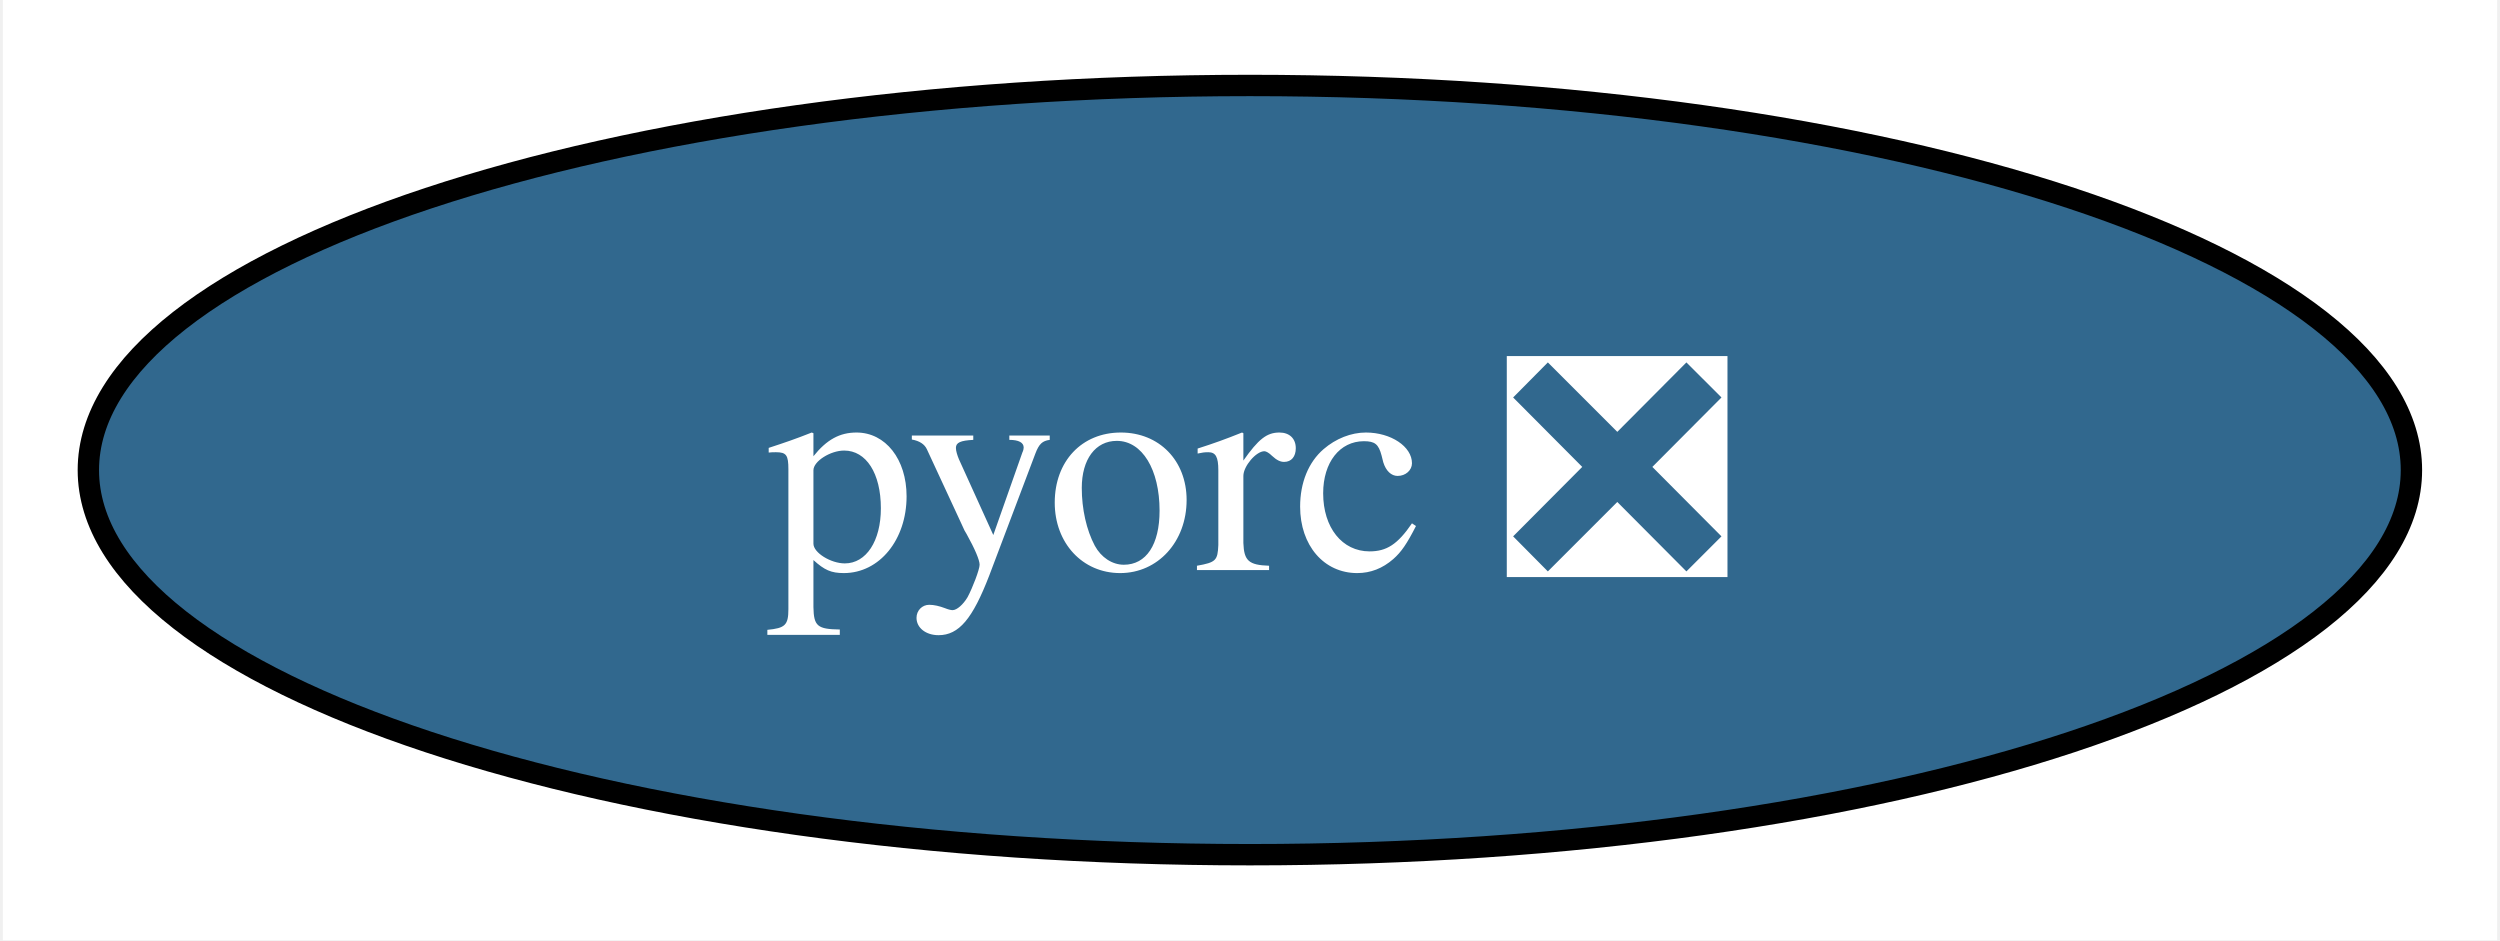
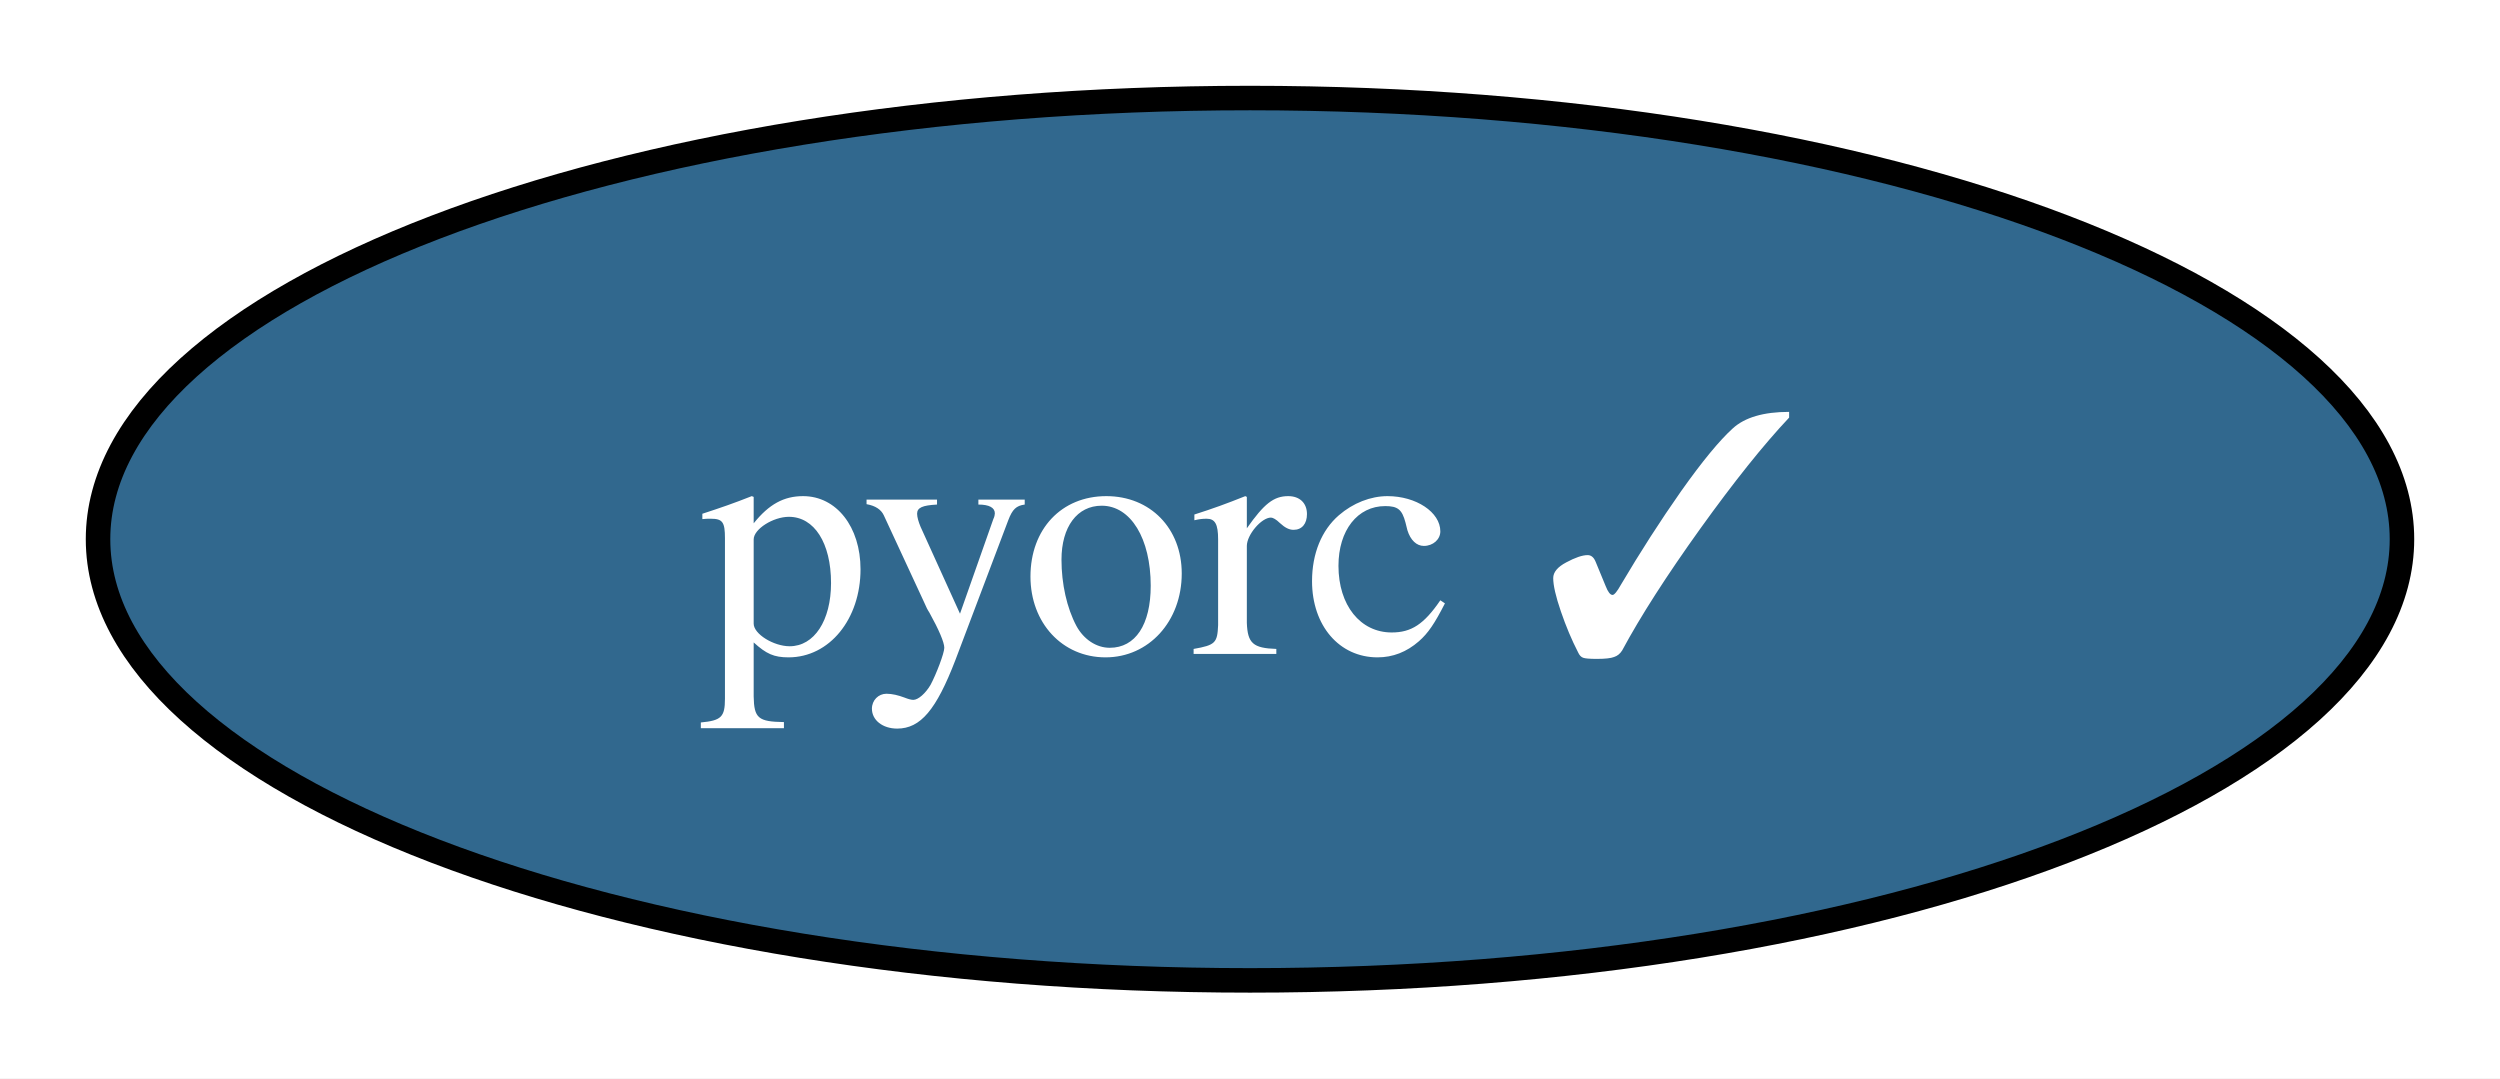
- <svg xmlns="http://www.w3.org/2000/svg" xmlns:xlink="http://www.w3.org/1999/xlink" width="117pt" height="44pt" viewBox="0.00 0.00 116.73 44.00">
+ <svg xmlns="http://www.w3.org/2000/svg" xmlns:xlink="http://www.w3.org/1999/xlink" width="102pt" height="44pt" viewBox="0.00 0.00 102.00 44.00">
  <g id="graph0" class="graph" transform="scale(1 1) rotate(0) translate(4 40)">
-     <polygon fill="white" stroke="none" points="-4,4 -4,-40 112.73,-40 112.73,4 -4,4" />
+     <polygon fill="white" stroke="none" points="-4,4 -4,-40 98,-40 98,4 -4,4" />
    <g id="node1" class="node">
      <g id="a_node1">
-         <a xlink:href="https://github.com/conda-forge/pyorc-feedstock/pull/53" xlink:title="pyorc ❎">
-           <ellipse fill="#31688e" stroke="black" cx="54.36" cy="-18" rx="54.36" ry="18" />
-           <text text-anchor="middle" x="54.36" y="-13.32" font-family="Times,serif" font-size="14.00" fill="white">pyorc ❎</text>
+         <a xlink:href="https://github.com/conda-forge/pyorc-feedstock/pull/53" xlink:title="pyorc ✓">
+           <ellipse fill="#31688e" stroke="black" cx="47" cy="-18" rx="47" ry="18" />
+           <text text-anchor="middle" x="47" y="-13.32" font-family="Times,serif" font-size="14.00" fill="white">pyorc ✓</text>
        </a>
      </g>
    </g>
  </g>
</svg>
